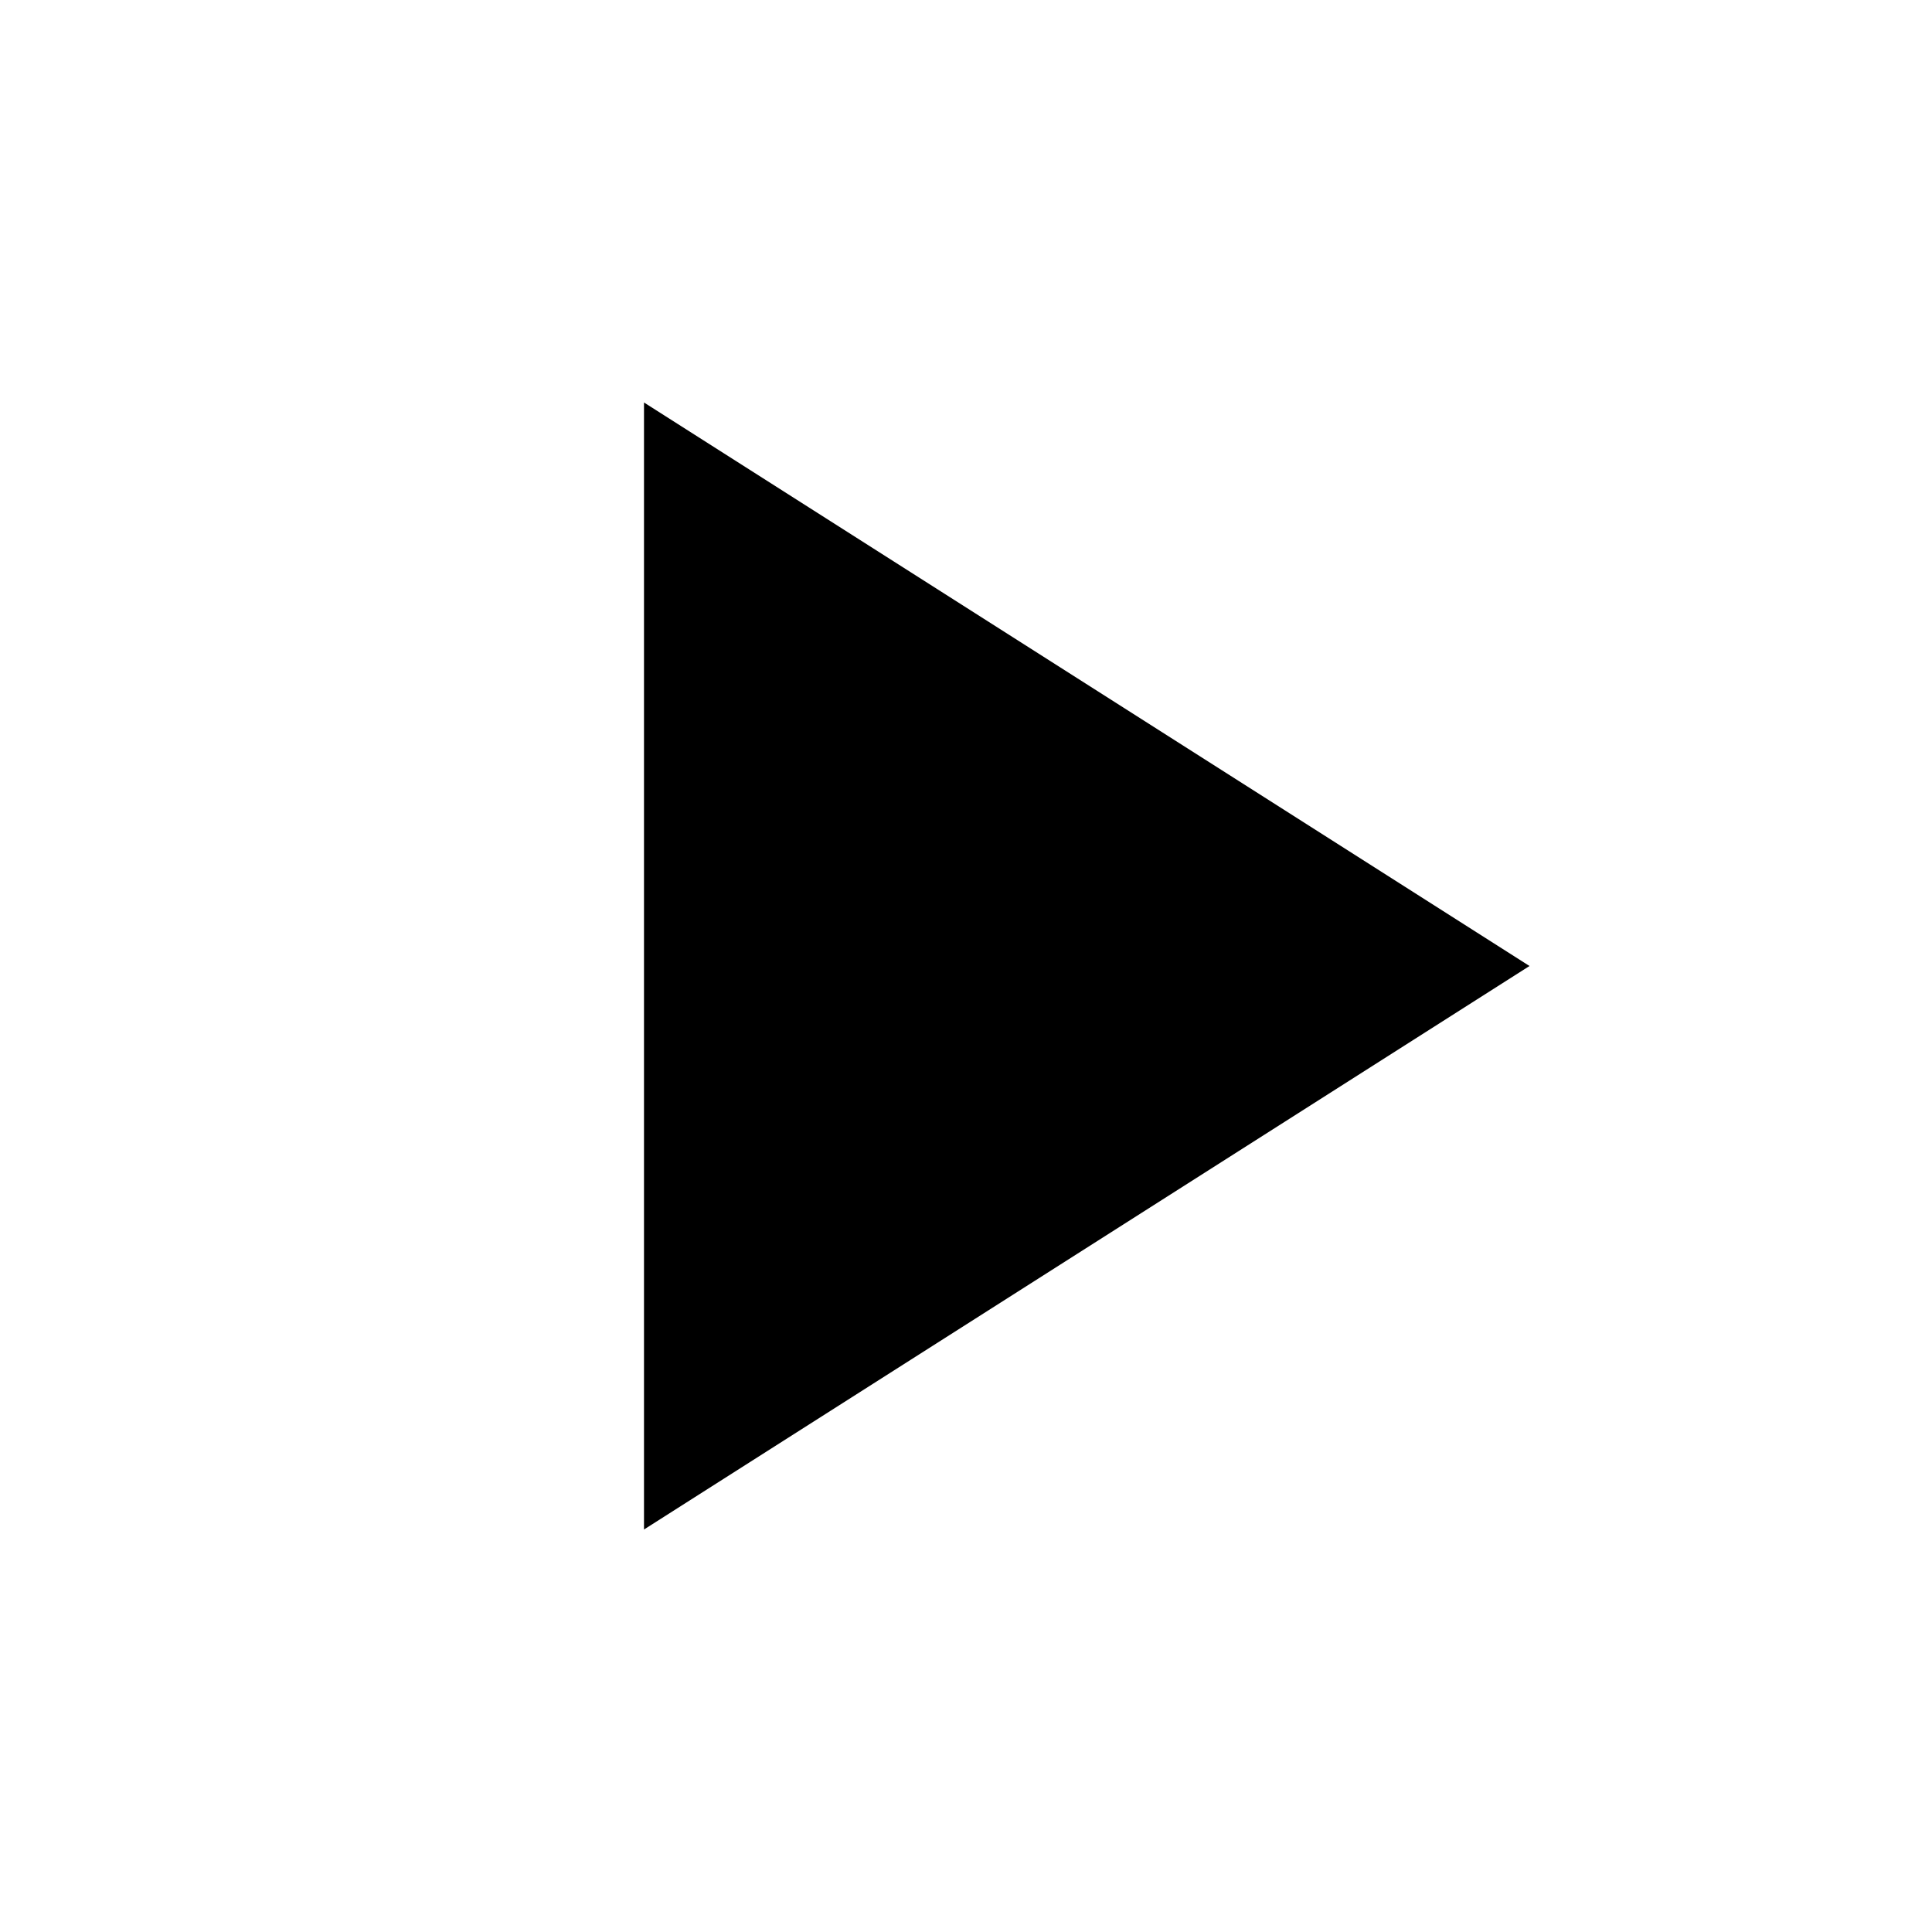
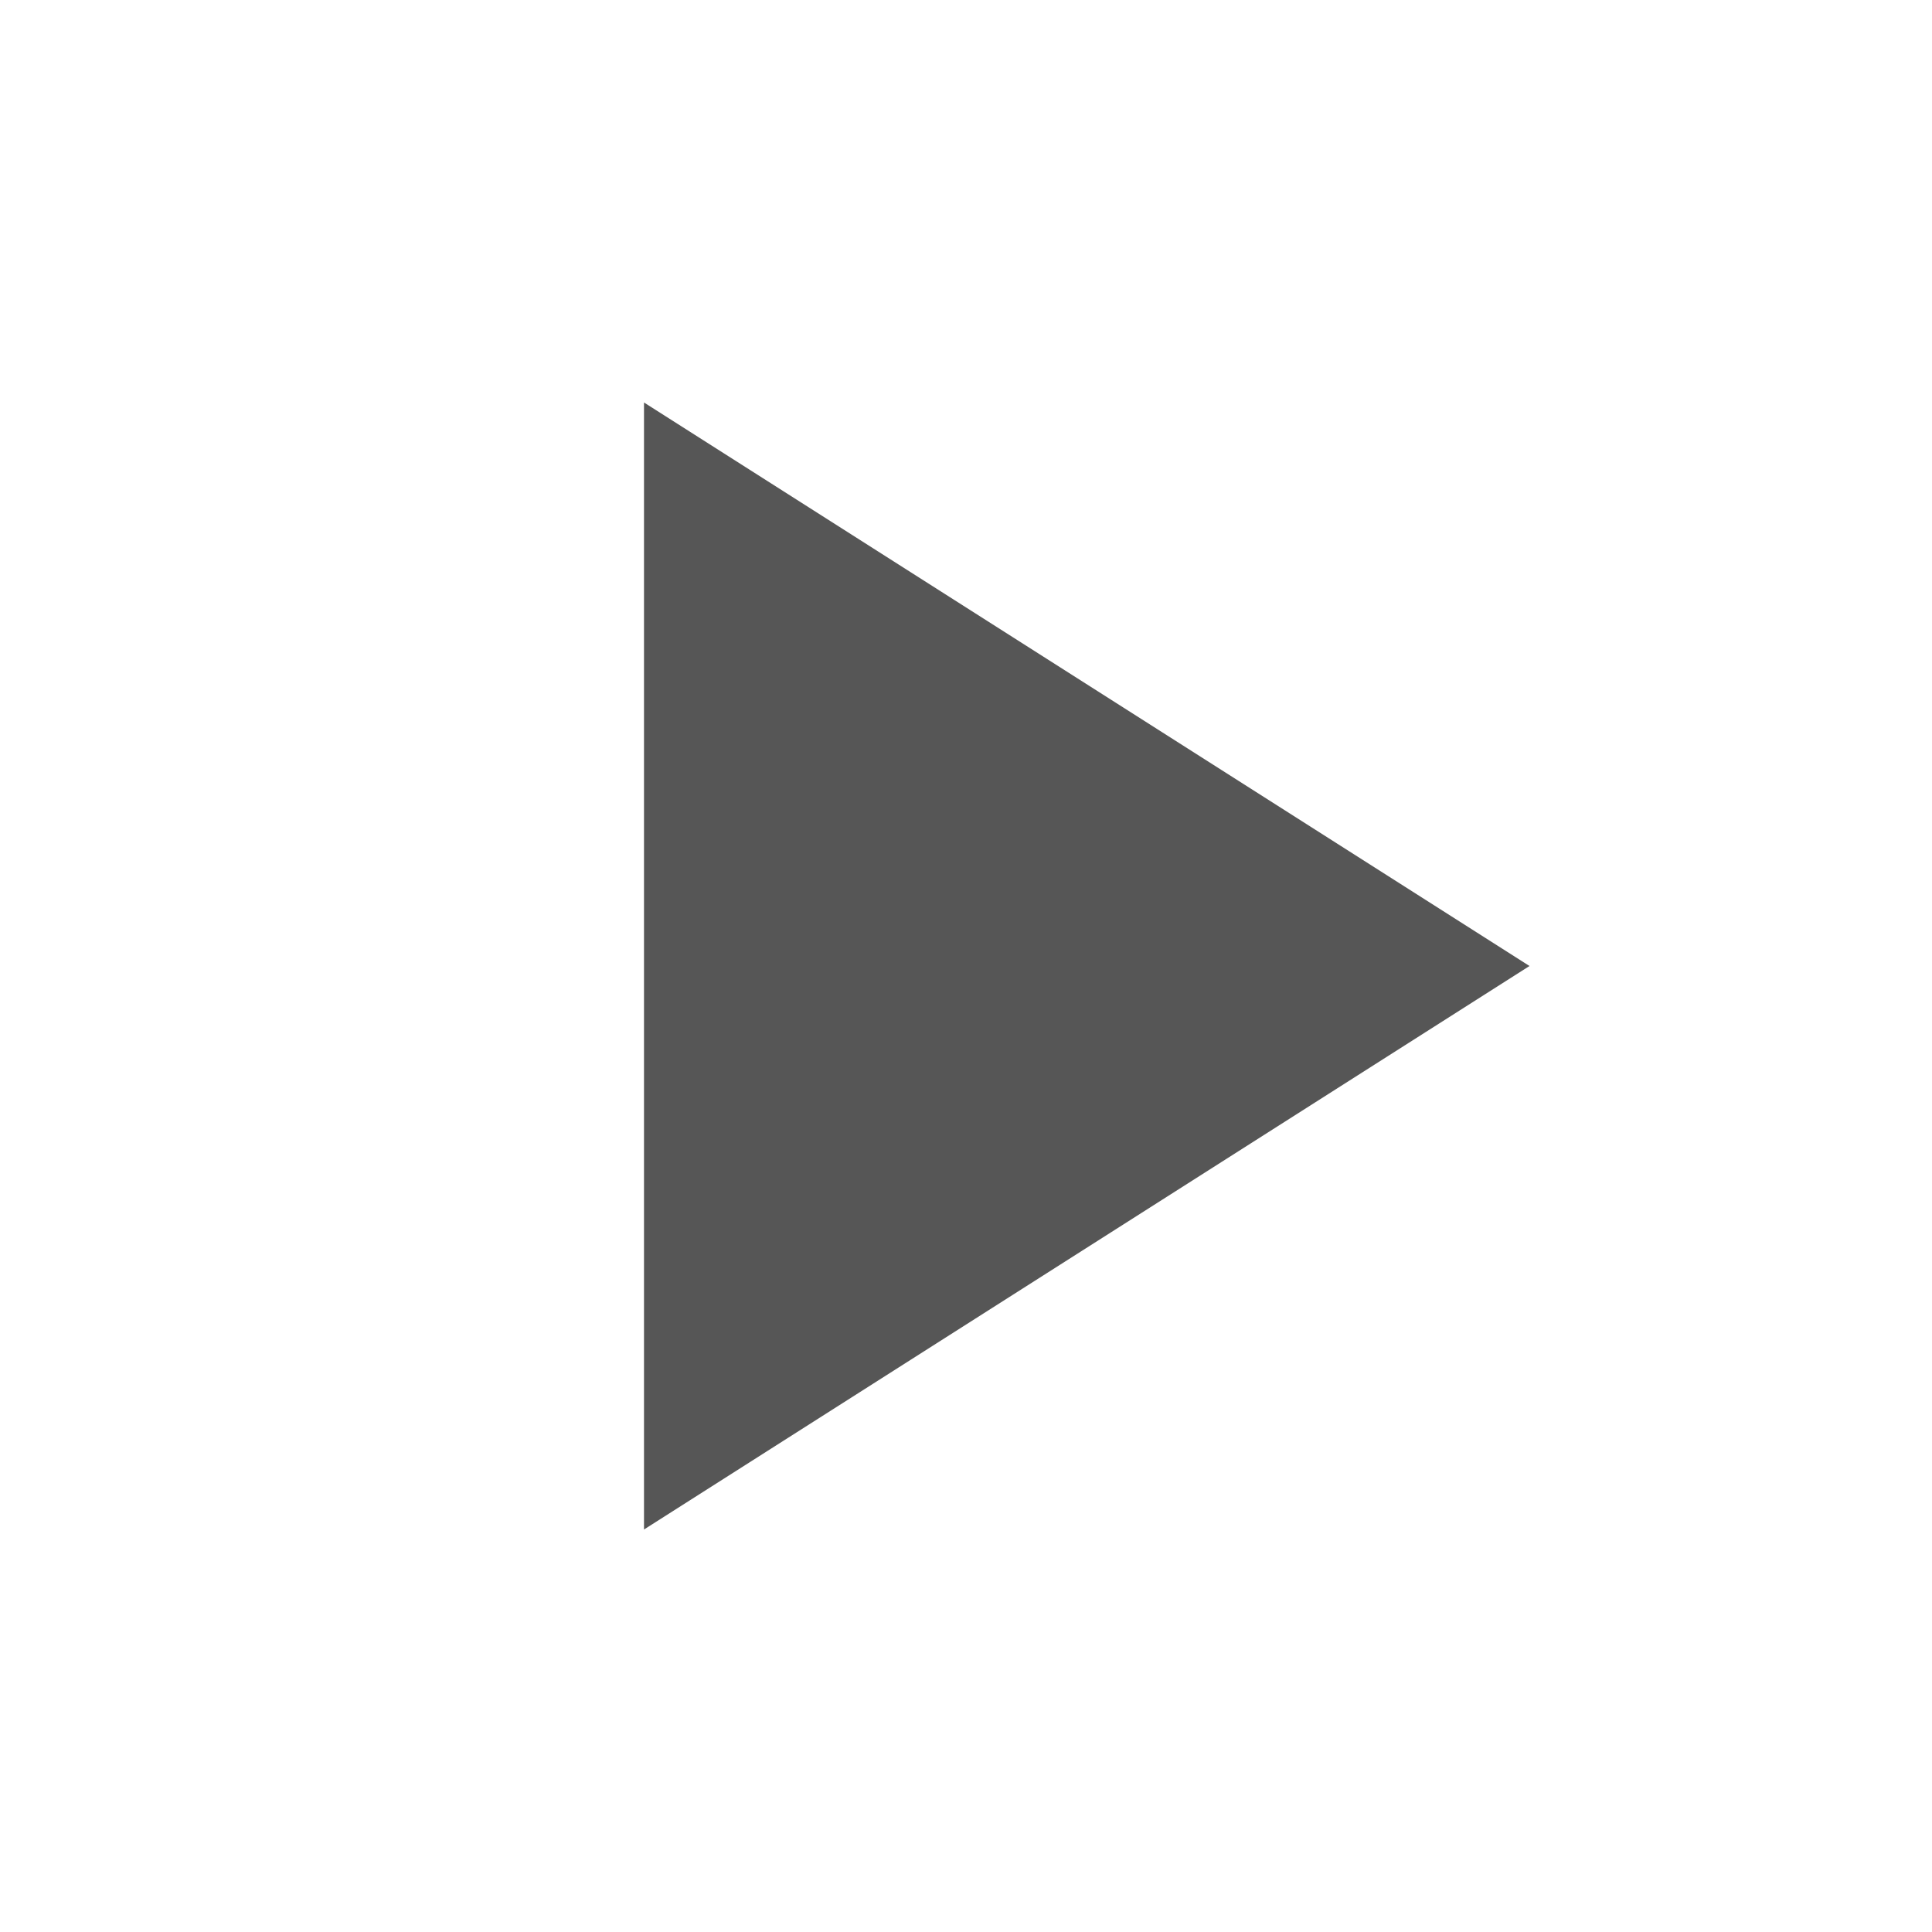
- <svg xmlns="http://www.w3.org/2000/svg" height="24px" viewBox="0 0 24 24" width="24px" fill="#000000">
+ <svg xmlns="http://www.w3.org/2000/svg" height="24px" viewBox="0 0 24 24" width="24px" fill="#565656">
  <path d="M0 0h24v24H0z" fill="none" />
  <path d="M8 5v14l11-7z" />
</svg>
